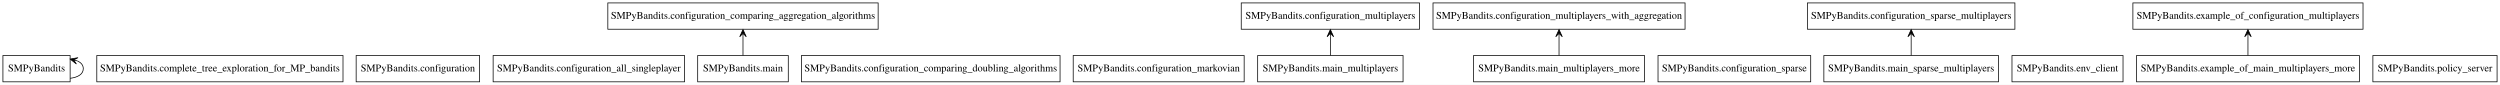
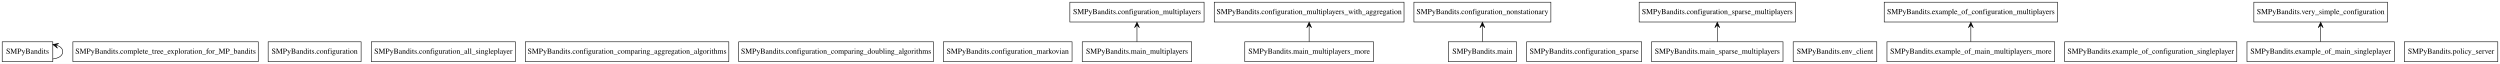
- <svg xmlns="http://www.w3.org/2000/svg" width="3422pt" height="116pt" viewBox="0.00 0.00 3422.00 116.00">
+ <svg xmlns="http://www.w3.org/2000/svg" width="4545pt" height="116pt" viewBox="0.00 0.00 4545.00 116.00">
  <g id="graph0" class="graph" transform="scale(1 1) rotate(0) translate(4 112)">
-     <polygon fill="#ffffff" stroke="transparent" points="-4,4 -4,-112 3418,-112 3418,4 -4,4" />
+     <polygon fill="#ffffff" stroke="transparent" points="-4,4 -4,-112 4541,-112 4541,4 -4,4" />
    <g id="node1" class="node">
      <polygon fill="none" stroke="#000000" points="92,-36 0,-36 0,0 92,0 92,-36" />
      <text text-anchor="middle" x="46" y="-14.3" font-family="Times,serif" font-size="14.00" fill="#000000">SMPyBandits</text>
    </g>
    <g id="edge1" class="edge">
      <path fill="none" stroke="#000000" d="M92.024,-4.83C102.406,-6.016 110,-10.406 110,-18 110,-22.865 106.883,-26.415 101.914,-28.65" />
      <polygon fill="#000000" stroke="#000000" points="92.024,-31.17 100.603,-24.34 96.869,-29.936 101.714,-28.701 101.714,-28.701 101.714,-28.701 96.869,-29.936 102.826,-33.061 92.024,-31.17 92.024,-31.17" />
    </g>
    <g id="node2" class="node">
      <polygon fill="none" stroke="#000000" points="465.5,-36 128.5,-36 128.5,0 465.5,0 465.5,-36" />
      <text text-anchor="middle" x="297" y="-14.3" font-family="Times,serif" font-size="14.00" fill="#000000">SMPyBandits.complete_tree_exploration_for_MP_bandits</text>
    </g>
    <g id="node3" class="node">
      <polygon fill="none" stroke="#000000" points="652.5,-36 483.5,-36 483.5,0 652.5,0 652.5,-36" />
      <text text-anchor="middle" x="568" y="-14.3" font-family="Times,serif" font-size="14.00" fill="#000000">SMPyBandits.configuration</text>
    </g>
    <g id="node4" class="node">
      <polygon fill="none" stroke="#000000" points="933,-36 671,-36 671,0 933,0 933,-36" />
      <text text-anchor="middle" x="802" y="-14.3" font-family="Times,serif" font-size="14.00" fill="#000000">SMPyBandits.configuration_all_singleplayer</text>
    </g>
    <g id="node5" class="node">
-       <polygon fill="none" stroke="#000000" points="1198,-108 828,-108 828,-72 1198,-72 1198,-108" />
-       <text text-anchor="middle" x="1013" y="-86.3" font-family="Times,serif" font-size="14.00" fill="#000000">SMPyBandits.configuration_comparing_aggregation_algorithms</text>
+       <polygon fill="none" stroke="#000000" points="1321,-36 951,-36 951,0 1321,0 1321,-36" />
+       <text text-anchor="middle" x="1136" y="-14.3" font-family="Times,serif" font-size="14.00" fill="#000000">SMPyBandits.configuration_comparing_aggregation_algorithms</text>
    </g>
    <g id="node6" class="node">
-       <polygon fill="none" stroke="#000000" points="1447,-36 1093,-36 1093,0 1447,0 1447,-36" />
-       <text text-anchor="middle" x="1270" y="-14.3" font-family="Times,serif" font-size="14.00" fill="#000000">SMPyBandits.configuration_comparing_doubling_algorithms</text>
+       <polygon fill="none" stroke="#000000" points="1693,-36 1339,-36 1339,0 1693,0 1693,-36" />
+       <text text-anchor="middle" x="1516" y="-14.3" font-family="Times,serif" font-size="14.00" fill="#000000">SMPyBandits.configuration_comparing_doubling_algorithms</text>
    </g>
    <g id="node7" class="node">
-       <polygon fill="none" stroke="#000000" points="1699,-36 1465,-36 1465,0 1699,0 1699,-36" />
-       <text text-anchor="middle" x="1582" y="-14.3" font-family="Times,serif" font-size="14.00" fill="#000000">SMPyBandits.configuration_markovian</text>
+       <polygon fill="none" stroke="#000000" points="1945,-36 1711,-36 1711,0 1945,0 1945,-36" />
+       <text text-anchor="middle" x="1828" y="-14.3" font-family="Times,serif" font-size="14.00" fill="#000000">SMPyBandits.configuration_markovian</text>
    </g>
    <g id="node8" class="node">
-       <polygon fill="none" stroke="#000000" points="1939,-108 1695,-108 1695,-72 1939,-72 1939,-108" />
-       <text text-anchor="middle" x="1817" y="-86.3" font-family="Times,serif" font-size="14.00" fill="#000000">SMPyBandits.configuration_multiplayers</text>
+       <polygon fill="none" stroke="#000000" points="2185,-108 1941,-108 1941,-72 2185,-72 2185,-108" />
+       <text text-anchor="middle" x="2063" y="-86.3" font-family="Times,serif" font-size="14.00" fill="#000000">SMPyBandits.configuration_multiplayers</text>
    </g>
    <g id="node9" class="node">
-       <polygon fill="none" stroke="#000000" points="2302.5,-108 1957.5,-108 1957.5,-72 2302.5,-72 2302.5,-108" />
-       <text text-anchor="middle" x="2130" y="-86.3" font-family="Times,serif" font-size="14.00" fill="#000000">SMPyBandits.configuration_multiplayers_with_aggregation</text>
+       <polygon fill="none" stroke="#000000" points="2548.5,-108 2203.5,-108 2203.5,-72 2548.5,-72 2548.5,-108" />
+       <text text-anchor="middle" x="2376" y="-86.3" font-family="Times,serif" font-size="14.00" fill="#000000">SMPyBandits.configuration_multiplayers_with_aggregation</text>
    </g>
    <g id="node10" class="node">
-       <polygon fill="none" stroke="#000000" points="2474.5,-36 2265.5,-36 2265.5,0 2474.5,0 2474.5,-36" />
-       <text text-anchor="middle" x="2370" y="-14.3" font-family="Times,serif" font-size="14.00" fill="#000000">SMPyBandits.configuration_sparse</text>
+       <polygon fill="none" stroke="#000000" points="2815.5,-108 2566.5,-108 2566.5,-72 2815.5,-72 2815.5,-108" />
+       <text text-anchor="middle" x="2691" y="-86.3" font-family="Times,serif" font-size="14.00" fill="#000000">SMPyBandits.configuration_nonstationary</text>
    </g>
    <g id="node11" class="node">
-       <polygon fill="none" stroke="#000000" points="2754,-108 2470,-108 2470,-72 2754,-72 2754,-108" />
-       <text text-anchor="middle" x="2612" y="-86.3" font-family="Times,serif" font-size="14.00" fill="#000000">SMPyBandits.configuration_sparse_multiplayers</text>
+       <polygon fill="none" stroke="#000000" points="2980.5,-36 2771.5,-36 2771.5,0 2980.5,0 2980.5,-36" />
+       <text text-anchor="middle" x="2876" y="-14.3" font-family="Times,serif" font-size="14.00" fill="#000000">SMPyBandits.configuration_sparse</text>
    </g>
    <g id="node12" class="node">
-       <polygon fill="none" stroke="#000000" points="2902,-36 2750,-36 2750,0 2902,0 2902,-36" />
-       <text text-anchor="middle" x="2826" y="-14.3" font-family="Times,serif" font-size="14.00" fill="#000000">SMPyBandits.env_client</text>
+       <polygon fill="none" stroke="#000000" points="3260,-108 2976,-108 2976,-72 3260,-72 3260,-108" />
+       <text text-anchor="middle" x="3118" y="-86.3" font-family="Times,serif" font-size="14.00" fill="#000000">SMPyBandits.configuration_sparse_multiplayers</text>
    </g>
    <g id="node13" class="node">
-       <polygon fill="none" stroke="#000000" points="3230.5,-108 2915.5,-108 2915.5,-72 3230.5,-72 3230.5,-108" />
-       <text text-anchor="middle" x="3073" y="-86.3" font-family="Times,serif" font-size="14.00" fill="#000000">SMPyBandits.example_of_configuration_multiplayers</text>
+       <polygon fill="none" stroke="#000000" points="3408,-36 3256,-36 3256,0 3408,0 3408,-36" />
+       <text text-anchor="middle" x="3332" y="-14.3" font-family="Times,serif" font-size="14.00" fill="#000000">SMPyBandits.env_client</text>
    </g>
    <g id="node14" class="node">
-       <polygon fill="none" stroke="#000000" points="3225.5,-36 2920.5,-36 2920.5,0 3225.5,0 3225.5,-36" />
-       <text text-anchor="middle" x="3073" y="-14.3" font-family="Times,serif" font-size="14.00" fill="#000000">SMPyBandits.example_of_main_multiplayers_more</text>
+       <polygon fill="none" stroke="#000000" points="3736.5,-108 3421.5,-108 3421.5,-72 3736.5,-72 3736.5,-108" />
+       <text text-anchor="middle" x="3579" y="-86.3" font-family="Times,serif" font-size="14.00" fill="#000000">SMPyBandits.example_of_configuration_multiplayers</text>
+     </g>
+     <g id="node15" class="node">
+       <polygon fill="none" stroke="#000000" points="4062.5,-36 3749.5,-36 3749.5,0 4062.5,0 4062.5,-36" />
+       <text text-anchor="middle" x="3906" y="-14.3" font-family="Times,serif" font-size="14.00" fill="#000000">SMPyBandits.example_of_configuration_singleplayer</text>
+     </g>
+     <g id="node16" class="node">
+       <polygon fill="none" stroke="#000000" points="3731.5,-36 3426.5,-36 3426.5,0 3731.5,0 3731.5,-36" />
+       <text text-anchor="middle" x="3579" y="-14.3" font-family="Times,serif" font-size="14.00" fill="#000000">SMPyBandits.example_of_main_multiplayers_more</text>
    </g>
    <g id="edge2" class="edge">
-       <path fill="none" stroke="#000000" d="M3073,-36.169C3073,-43.869 3073,-53.026 3073,-61.583" />
-       <polygon fill="#000000" stroke="#000000" points="3073,-71.587 3068.5,-61.587 3073,-66.587 3073,-61.587 3073,-61.587 3073,-61.587 3073,-66.587 3077.5,-61.587 3073,-71.587 3073,-71.587" />
+       <path fill="none" stroke="#000000" d="M3579,-36.169C3579,-43.869 3579,-53.026 3579,-61.583" />
+       <polygon fill="#000000" stroke="#000000" points="3579,-71.587 3574.5,-61.587 3579,-66.587 3579,-61.587 3579,-61.587 3579,-61.587 3579,-66.587 3583.5,-61.587 3579,-71.587 3579,-71.587" />
    </g>
-     <g id="node15" class="node">
-       <polygon fill="none" stroke="#000000" points="1075,-36 951,-36 951,0 1075,0 1075,-36" />
-       <text text-anchor="middle" x="1013" y="-14.3" font-family="Times,serif" font-size="14.00" fill="#000000">SMPyBandits.main</text>
+     <g id="node17" class="node">
+       <polygon fill="none" stroke="#000000" points="4349,-36 4081,-36 4081,0 4349,0 4349,-36" />
+       <text text-anchor="middle" x="4215" y="-14.3" font-family="Times,serif" font-size="14.00" fill="#000000">SMPyBandits.example_of_main_singleplayer</text>
+     </g>
+     <g id="node23" class="node">
+       <polygon fill="none" stroke="#000000" points="4336.5,-108 4093.5,-108 4093.5,-72 4336.5,-72 4336.5,-108" />
+       <text text-anchor="middle" x="4215" y="-86.3" font-family="Times,serif" font-size="14.00" fill="#000000">SMPyBandits.very_simple_configuration</text>
    </g>
    <g id="edge3" class="edge">
-       <path fill="none" stroke="#000000" d="M1013,-36.169C1013,-43.869 1013,-53.026 1013,-61.583" />
-       <polygon fill="#000000" stroke="#000000" points="1013,-71.587 1008.5,-61.587 1013,-66.587 1013,-61.587 1013,-61.587 1013,-61.587 1013,-66.587 1017.5,-61.587 1013,-71.587 1013,-71.587" />
+       <path fill="none" stroke="#000000" d="M4215,-36.169C4215,-43.869 4215,-53.026 4215,-61.583" />
+       <polygon fill="#000000" stroke="#000000" points="4215,-71.587 4210.5,-61.587 4215,-66.587 4215,-61.587 4215,-61.587 4215,-61.587 4215,-66.587 4219.5,-61.587 4215,-71.587 4215,-71.587" />
    </g>
-     <g id="node16" class="node">
-       <polygon fill="none" stroke="#000000" points="1916.5,-36 1717.5,-36 1717.5,0 1916.5,0 1916.5,-36" />
-       <text text-anchor="middle" x="1817" y="-14.3" font-family="Times,serif" font-size="14.00" fill="#000000">SMPyBandits.main_multiplayers</text>
+     <g id="node18" class="node">
+       <polygon fill="none" stroke="#000000" points="2753,-36 2629,-36 2629,0 2753,0 2753,-36" />
+       <text text-anchor="middle" x="2691" y="-14.3" font-family="Times,serif" font-size="14.00" fill="#000000">SMPyBandits.main</text>
    </g>
    <g id="edge4" class="edge">
-       <path fill="none" stroke="#000000" d="M1817,-36.169C1817,-43.869 1817,-53.026 1817,-61.583" />
-       <polygon fill="#000000" stroke="#000000" points="1817,-71.587 1812.5,-61.587 1817,-66.587 1817,-61.587 1817,-61.587 1817,-61.587 1817,-66.587 1821.5,-61.587 1817,-71.587 1817,-71.587" />
+       <path fill="none" stroke="#000000" d="M2691,-36.169C2691,-43.869 2691,-53.026 2691,-61.583" />
+       <polygon fill="#000000" stroke="#000000" points="2691,-71.587 2686.5,-61.587 2691,-66.587 2691,-61.587 2691,-61.587 2691,-61.587 2691,-66.587 2695.5,-61.587 2691,-71.587 2691,-71.587" />
    </g>
-     <g id="node17" class="node">
-       <polygon fill="none" stroke="#000000" points="2247,-36 2013,-36 2013,0 2247,0 2247,-36" />
-       <text text-anchor="middle" x="2130" y="-14.3" font-family="Times,serif" font-size="14.00" fill="#000000">SMPyBandits.main_multiplayers_more</text>
+     <g id="node19" class="node">
+       <polygon fill="none" stroke="#000000" points="2162.5,-36 1963.5,-36 1963.5,0 2162.5,0 2162.5,-36" />
+       <text text-anchor="middle" x="2063" y="-14.3" font-family="Times,serif" font-size="14.00" fill="#000000">SMPyBandits.main_multiplayers</text>
    </g>
    <g id="edge5" class="edge">
-       <path fill="none" stroke="#000000" d="M2130,-36.169C2130,-43.869 2130,-53.026 2130,-61.583" />
-       <polygon fill="#000000" stroke="#000000" points="2130,-71.587 2125.5,-61.587 2130,-66.587 2130,-61.587 2130,-61.587 2130,-61.587 2130,-66.587 2134.5,-61.587 2130,-71.587 2130,-71.587" />
+       <path fill="none" stroke="#000000" d="M2063,-36.169C2063,-43.869 2063,-53.026 2063,-61.583" />
+       <polygon fill="#000000" stroke="#000000" points="2063,-71.587 2058.5,-61.587 2063,-66.587 2063,-61.587 2063,-61.587 2063,-61.587 2063,-66.587 2067.5,-61.587 2063,-71.587 2063,-71.587" />
    </g>
-     <g id="node18" class="node">
-       <polygon fill="none" stroke="#000000" points="2731.5,-36 2492.5,-36 2492.5,0 2731.5,0 2731.5,-36" />
-       <text text-anchor="middle" x="2612" y="-14.3" font-family="Times,serif" font-size="14.00" fill="#000000">SMPyBandits.main_sparse_multiplayers</text>
+     <g id="node20" class="node">
+       <polygon fill="none" stroke="#000000" points="2493,-36 2259,-36 2259,0 2493,0 2493,-36" />
+       <text text-anchor="middle" x="2376" y="-14.3" font-family="Times,serif" font-size="14.00" fill="#000000">SMPyBandits.main_multiplayers_more</text>
    </g>
    <g id="edge6" class="edge">
-       <path fill="none" stroke="#000000" d="M2612,-36.169C2612,-43.869 2612,-53.026 2612,-61.583" />
-       <polygon fill="#000000" stroke="#000000" points="2612,-71.587 2607.5,-61.587 2612,-66.587 2612,-61.587 2612,-61.587 2612,-61.587 2612,-66.587 2616.5,-61.587 2612,-71.587 2612,-71.587" />
+       <path fill="none" stroke="#000000" d="M2376,-36.169C2376,-43.869 2376,-53.026 2376,-61.583" />
+       <polygon fill="#000000" stroke="#000000" points="2376,-71.587 2371.5,-61.587 2376,-66.587 2376,-61.587 2376,-61.587 2376,-61.587 2376,-66.587 2380.5,-61.587 2376,-71.587 2376,-71.587" />
    </g>
-     <g id="node19" class="node">
-       <polygon fill="none" stroke="#000000" points="3414,-36 3244,-36 3244,0 3414,0 3414,-36" />
-       <text text-anchor="middle" x="3329" y="-14.3" font-family="Times,serif" font-size="14.00" fill="#000000">SMPyBandits.policy_server</text>
+     <g id="node21" class="node">
+       <polygon fill="none" stroke="#000000" points="3237.5,-36 2998.5,-36 2998.5,0 3237.5,0 3237.5,-36" />
+       <text text-anchor="middle" x="3118" y="-14.3" font-family="Times,serif" font-size="14.00" fill="#000000">SMPyBandits.main_sparse_multiplayers</text>
+     </g>
+     <g id="edge7" class="edge">
+       <path fill="none" stroke="#000000" d="M3118,-36.169C3118,-43.869 3118,-53.026 3118,-61.583" />
+       <polygon fill="#000000" stroke="#000000" points="3118,-71.587 3113.5,-61.587 3118,-66.587 3118,-61.587 3118,-61.587 3118,-61.587 3118,-66.587 3122.5,-61.587 3118,-71.587 3118,-71.587" />
+     </g>
+     <g id="node22" class="node">
+       <polygon fill="none" stroke="#000000" points="4537,-36 4367,-36 4367,0 4537,0 4537,-36" />
+       <text text-anchor="middle" x="4452" y="-14.3" font-family="Times,serif" font-size="14.00" fill="#000000">SMPyBandits.policy_server</text>
    </g>
  </g>
</svg>
